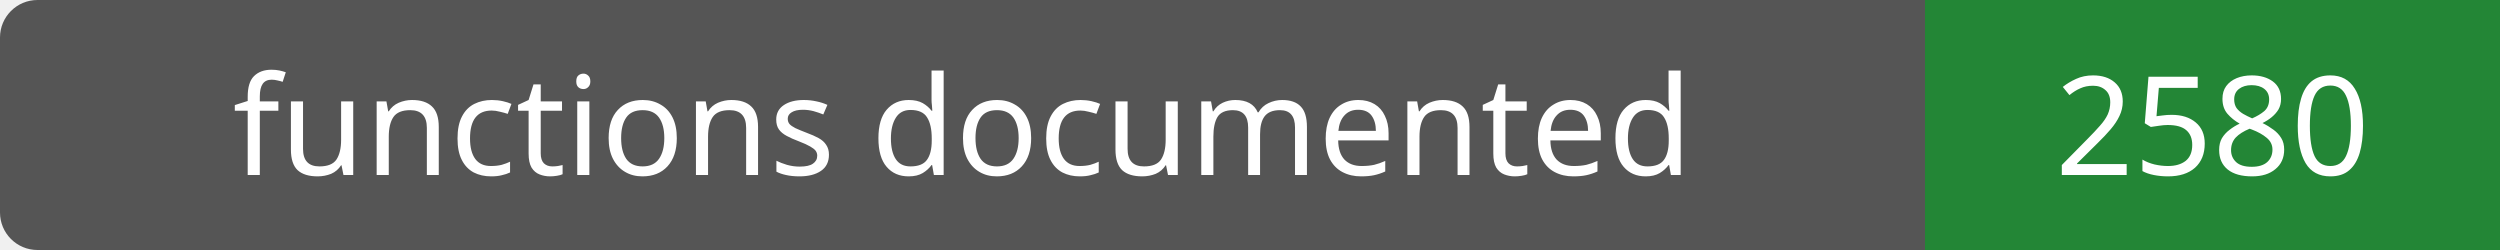
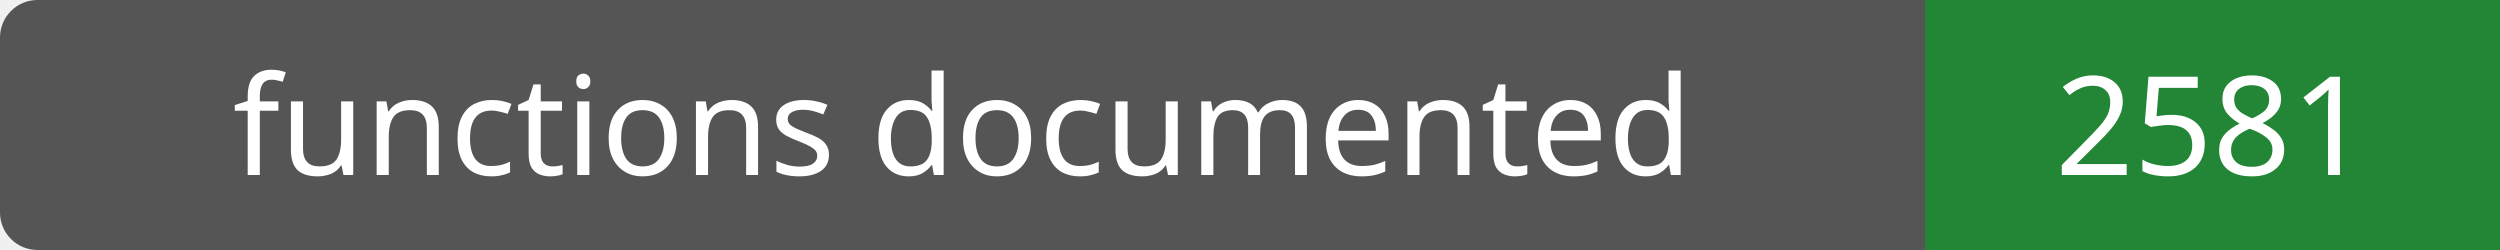
- <svg xmlns="http://www.w3.org/2000/svg" width="200" height="20" role="img" aria-label="functions documented: 2580">
+ <svg xmlns="http://www.w3.org/2000/svg" width="200" height="20" role="img" aria-label="functions documented: 2581">
  <rect width="200" height="20" rx="3" fill="#555" />
  <path fill="#238636" d="M154 0h46v20H154z" />
  <g fill="#fff" text-anchor="middle" font-family="Verdana,sans-serif" font-size="11">
    <text x="77.0" y="14">functions documented</text>
-     <text x="177.0" y="14">2580</text>
+     <text x="177.0" y="14">2581</text>
  </g>
</svg>
